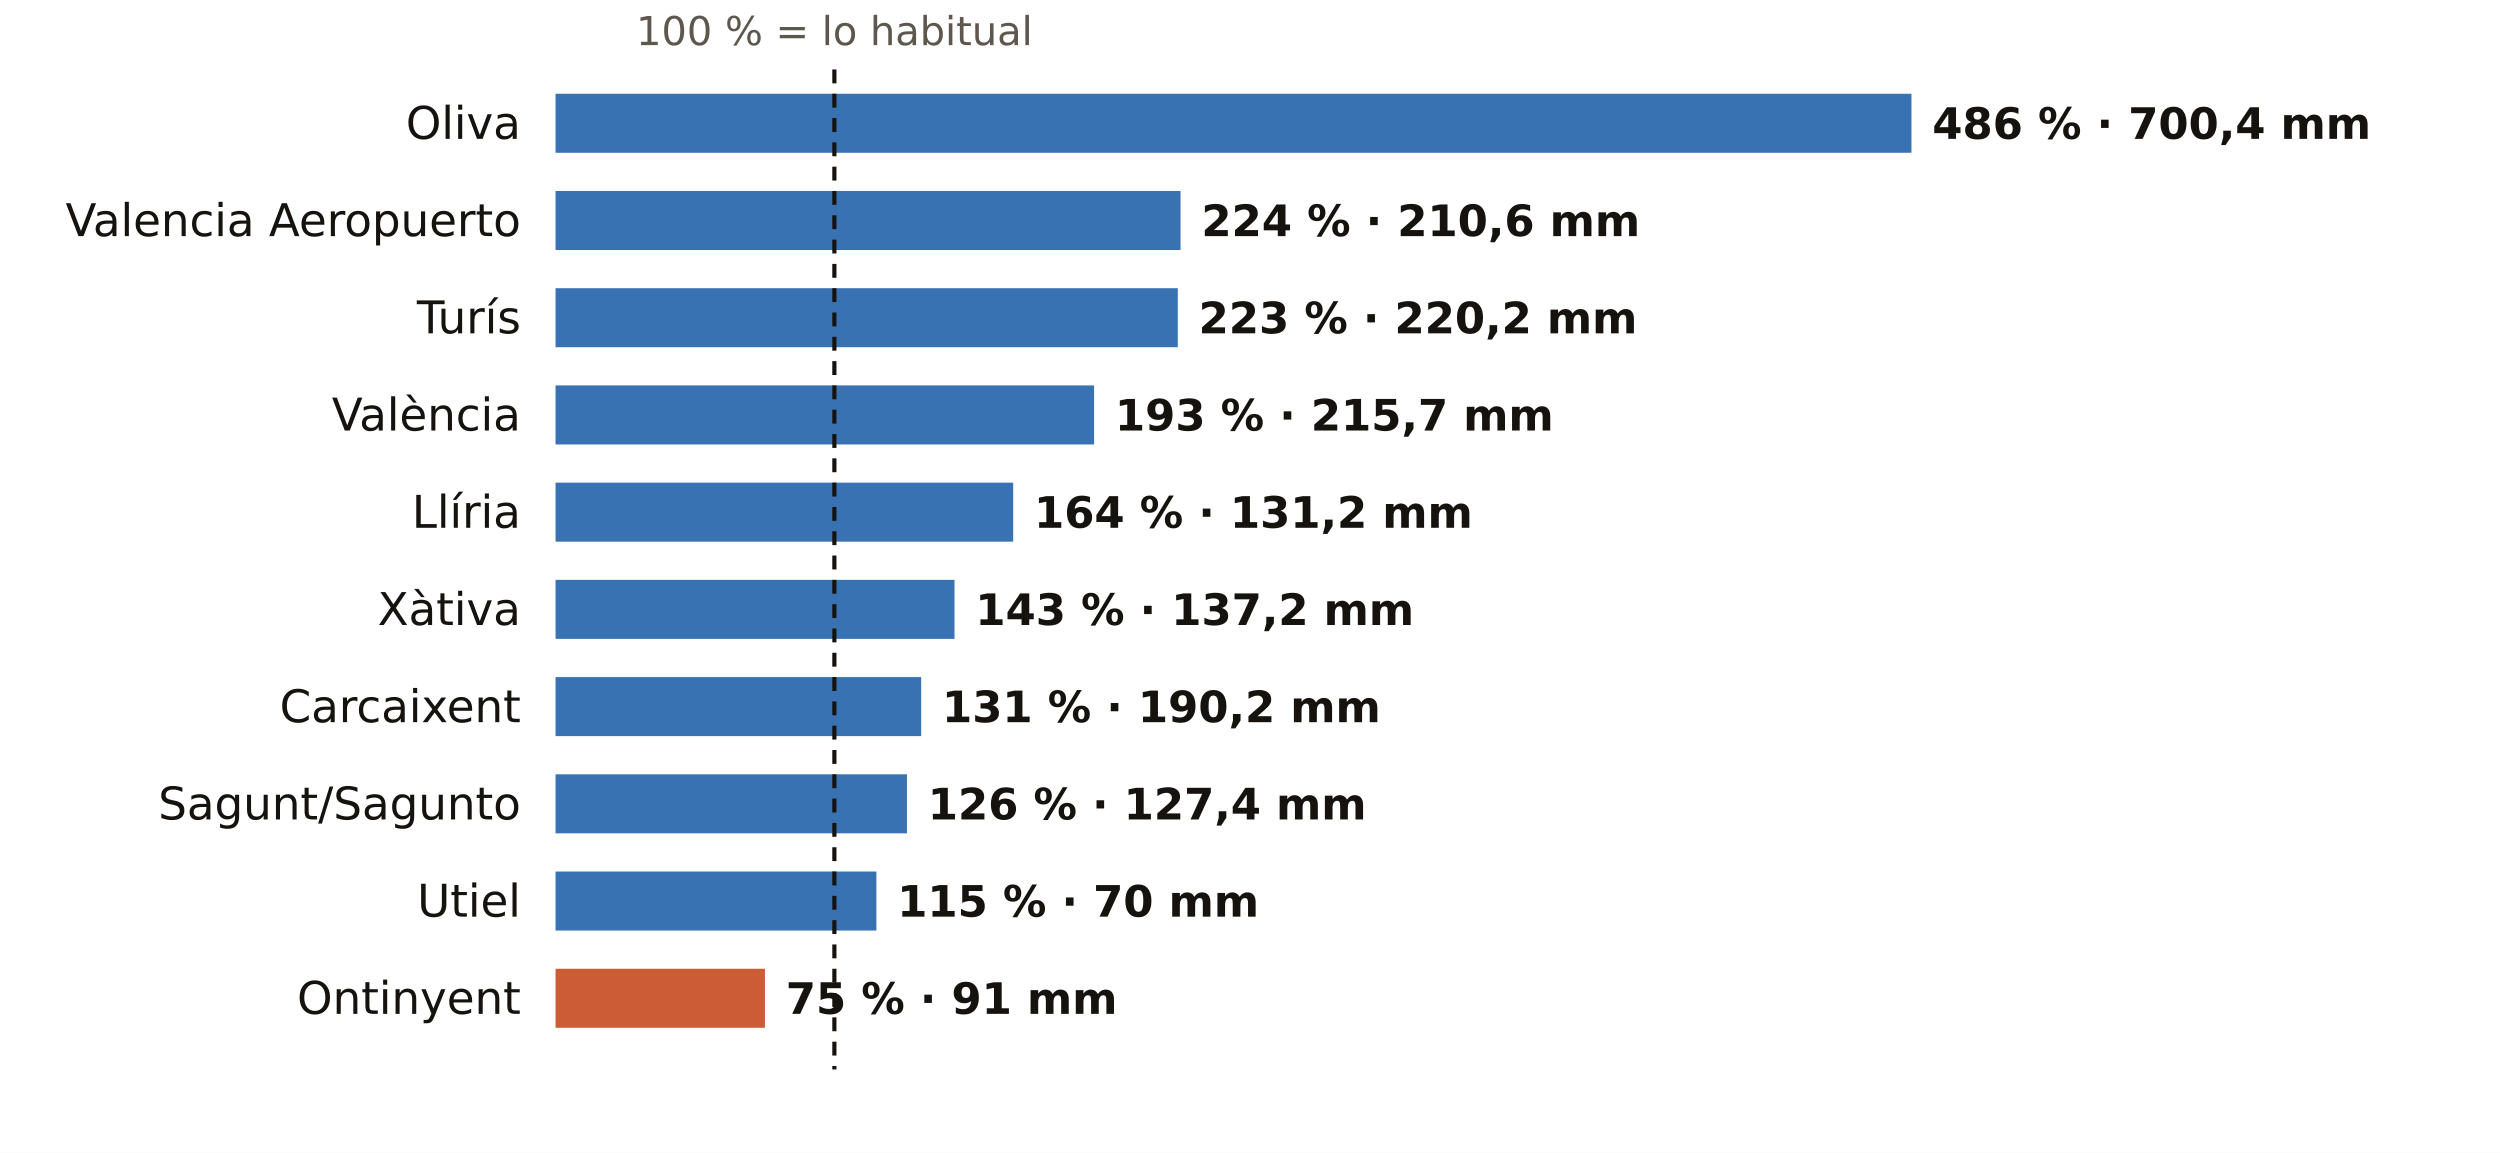
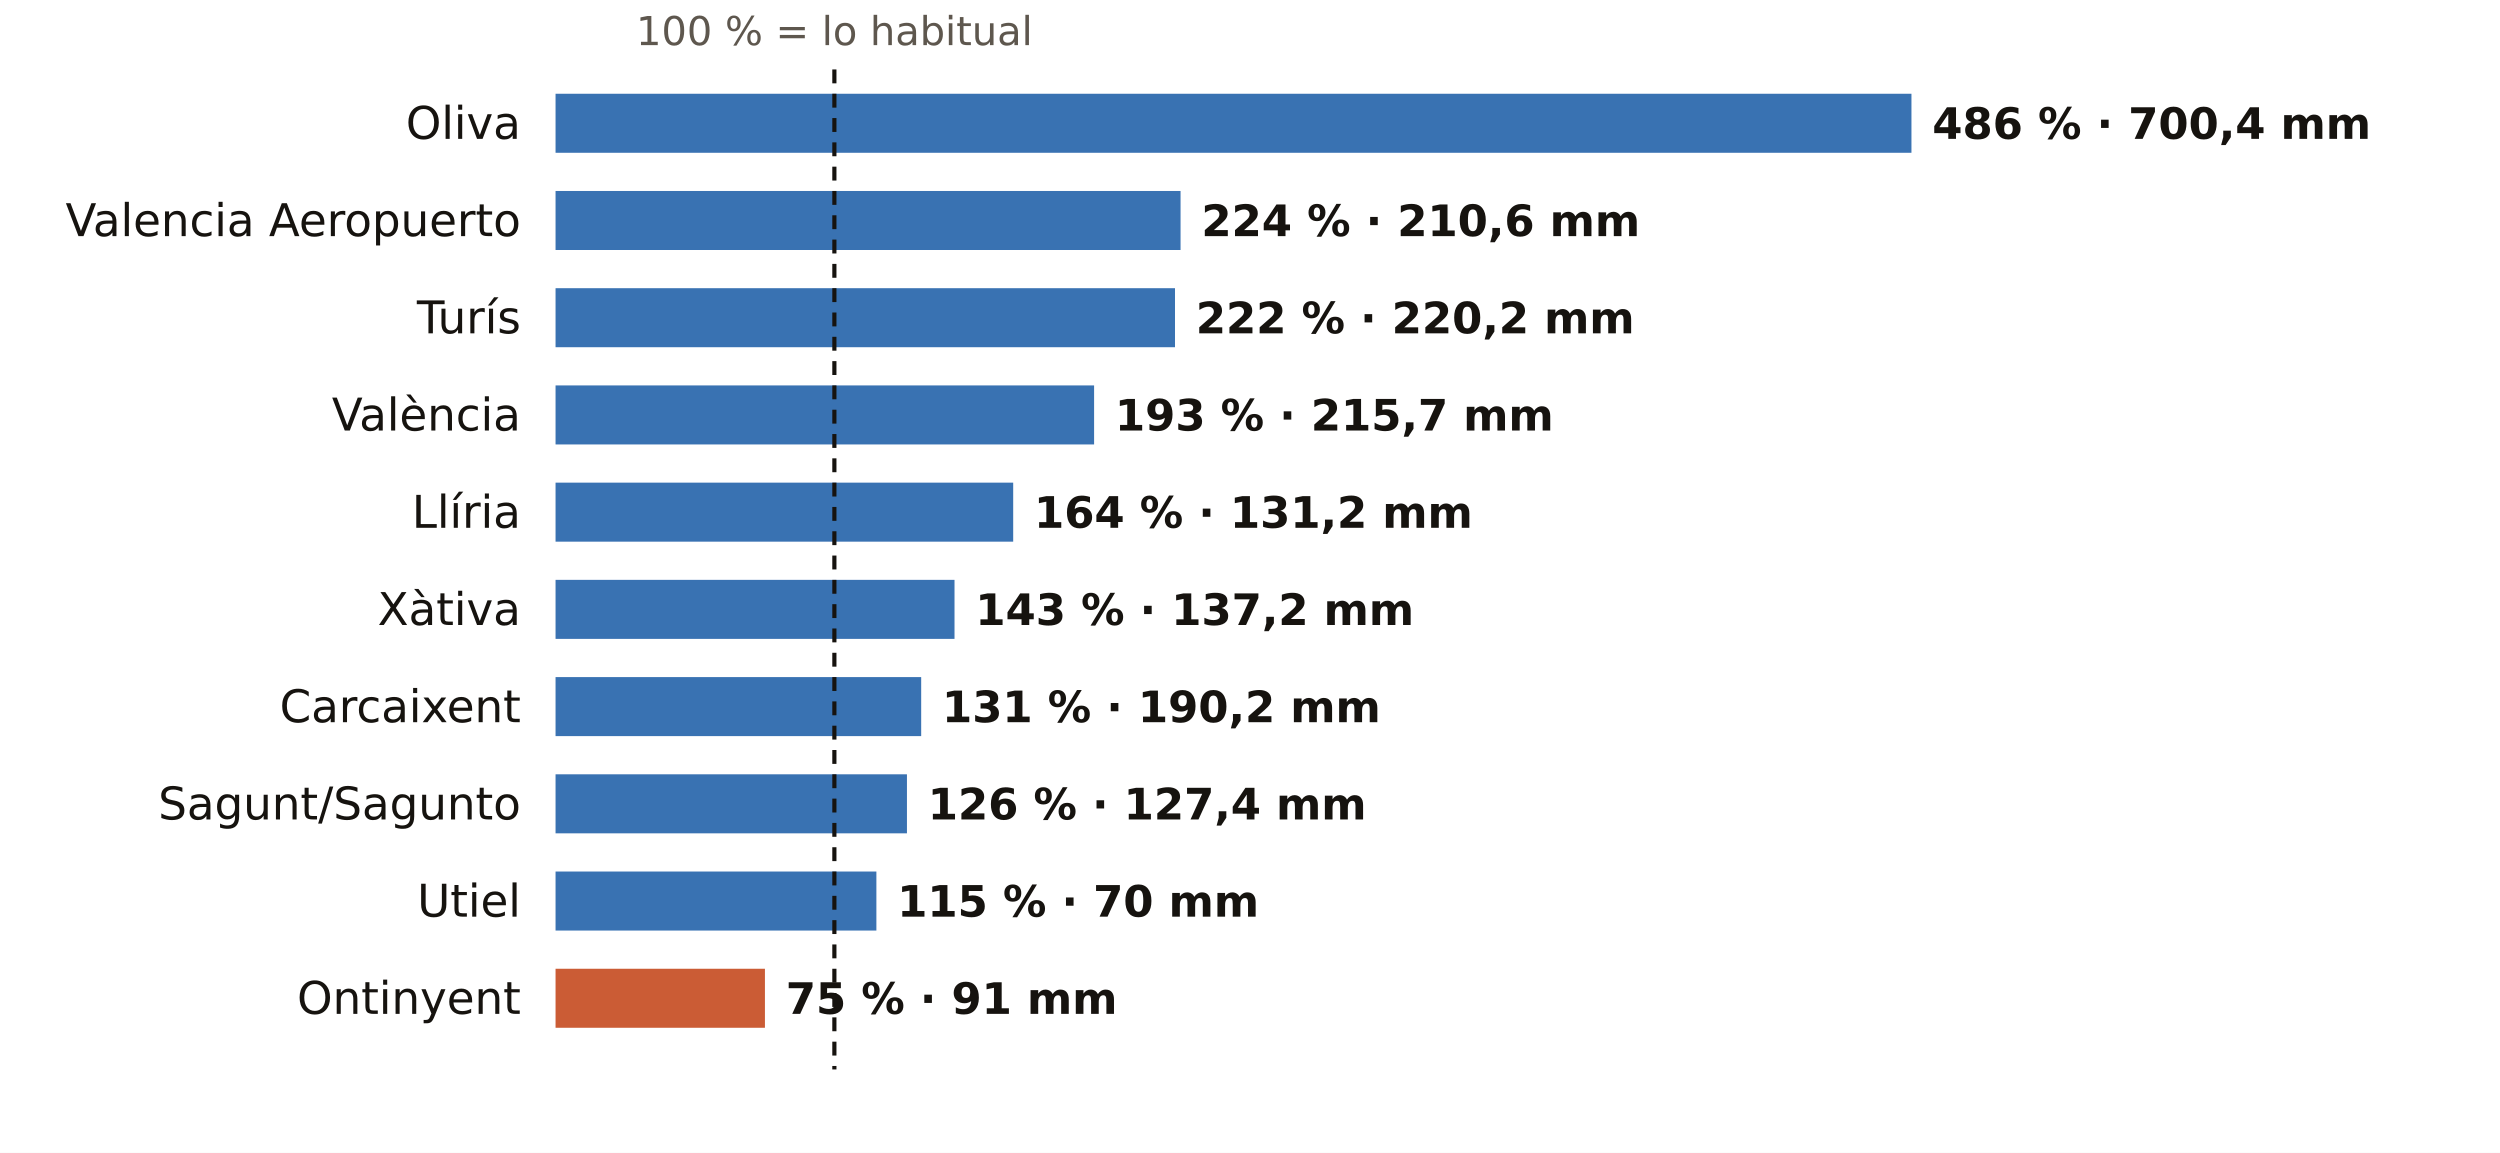
<svg xmlns="http://www.w3.org/2000/svg" viewBox="0 0 720 332" width="720" height="332" role="img" aria-label="El otoño en los pluviómetros de AEMET de Valencia: % de lo habitual">
  <rect width="720" height="332" fill="#FFFFFF" />
  <text x="240.3" y="13.0" font-size="11.5" fill="#5E574E" text-anchor="middle" font-weight="400" font-family="Public Sans, DejaVu Sans, Arial, sans-serif">100 % = lo habitual</text>
  <text x="150.0" y="40.0" font-size="13" fill="#16130F" text-anchor="end" font-weight="500" font-family="Public Sans, DejaVu Sans, Arial, sans-serif">Oliva</text>
  <rect x="160" y="27" width="390.5" height="17" fill="#1F5FA8" opacity="0.88" />
  <text x="556.5" y="40.0" font-size="12.5" fill="#16130F" text-anchor="start" font-weight="600" font-family="Public Sans, DejaVu Sans, Arial, sans-serif">486 % · 700,4 mm</text>
  <text x="150.0" y="68.0" font-size="13" fill="#16130F" text-anchor="end" font-weight="500" font-family="Public Sans, DejaVu Sans, Arial, sans-serif">Valencia Aeropuerto</text>
  <rect x="160" y="55" width="180.0" height="17" fill="#1F5FA8" opacity="0.88" />
  <text x="346.0" y="68.0" font-size="12.5" fill="#16130F" text-anchor="start" font-weight="600" font-family="Public Sans, DejaVu Sans, Arial, sans-serif">224 % · 210,6 mm</text>
  <text x="150.0" y="96.0" font-size="13" fill="#16130F" text-anchor="end" font-weight="500" font-family="Public Sans, DejaVu Sans, Arial, sans-serif">Turís</text>
-   <rect x="160" y="83" width="179.2" height="17" fill="#1F5FA8" opacity="0.88" />
-   <text x="345.2" y="96.0" font-size="12.5" fill="#16130F" text-anchor="start" font-weight="600" font-family="Public Sans, DejaVu Sans, Arial, sans-serif">223 % · 220,2 mm</text>
+   <rect x="160" y="83" width="178.4" height="17" fill="#1F5FA8" opacity="0.88" />
+   <text x="344.4" y="96.0" font-size="12.5" fill="#16130F" text-anchor="start" font-weight="600" font-family="Public Sans, DejaVu Sans, Arial, sans-serif">222 % · 220,2 mm</text>
  <text x="150.0" y="124.0" font-size="13" fill="#16130F" text-anchor="end" font-weight="500" font-family="Public Sans, DejaVu Sans, Arial, sans-serif">València</text>
  <rect x="160" y="111" width="155.1" height="17" fill="#1F5FA8" opacity="0.88" />
  <text x="321.1" y="124.0" font-size="12.5" fill="#16130F" text-anchor="start" font-weight="600" font-family="Public Sans, DejaVu Sans, Arial, sans-serif">193 % · 215,7 mm</text>
  <text x="150.0" y="152.0" font-size="13" fill="#16130F" text-anchor="end" font-weight="500" font-family="Public Sans, DejaVu Sans, Arial, sans-serif">Llíria</text>
  <rect x="160" y="139" width="131.8" height="17" fill="#1F5FA8" opacity="0.88" />
  <text x="297.8" y="152.0" font-size="12.5" fill="#16130F" text-anchor="start" font-weight="600" font-family="Public Sans, DejaVu Sans, Arial, sans-serif">164 % · 131,2 mm</text>
  <text x="150.0" y="180.0" font-size="13" fill="#16130F" text-anchor="end" font-weight="500" font-family="Public Sans, DejaVu Sans, Arial, sans-serif">Xàtiva</text>
  <rect x="160" y="167" width="114.9" height="17" fill="#1F5FA8" opacity="0.88" />
  <text x="280.9" y="180.0" font-size="12.5" fill="#16130F" text-anchor="start" font-weight="600" font-family="Public Sans, DejaVu Sans, Arial, sans-serif">143 % · 137,2 mm</text>
  <text x="150.0" y="208.0" font-size="13" fill="#16130F" text-anchor="end" font-weight="500" font-family="Public Sans, DejaVu Sans, Arial, sans-serif">Carcaixent</text>
  <rect x="160" y="195" width="105.3" height="17" fill="#1F5FA8" opacity="0.88" />
  <text x="271.3" y="208.0" font-size="12.5" fill="#16130F" text-anchor="start" font-weight="600" font-family="Public Sans, DejaVu Sans, Arial, sans-serif">131 % · 190,2 mm</text>
  <text x="150.0" y="236.0" font-size="13" fill="#16130F" text-anchor="end" font-weight="500" font-family="Public Sans, DejaVu Sans, Arial, sans-serif">Sagunt/Sagunto</text>
  <rect x="160" y="223" width="101.2" height="17" fill="#1F5FA8" opacity="0.88" />
  <text x="267.2" y="236.0" font-size="12.5" fill="#16130F" text-anchor="start" font-weight="600" font-family="Public Sans, DejaVu Sans, Arial, sans-serif">126 % · 127,4 mm</text>
  <text x="150.0" y="264.0" font-size="13" fill="#16130F" text-anchor="end" font-weight="500" font-family="Public Sans, DejaVu Sans, Arial, sans-serif">Utiel</text>
  <rect x="160" y="251" width="92.4" height="17" fill="#1F5FA8" opacity="0.88" />
  <text x="258.4" y="264.0" font-size="12.5" fill="#16130F" text-anchor="start" font-weight="600" font-family="Public Sans, DejaVu Sans, Arial, sans-serif">115 % · 70 mm</text>
  <text x="150.0" y="292.0" font-size="13" fill="#16130F" text-anchor="end" font-weight="500" font-family="Public Sans, DejaVu Sans, Arial, sans-serif">Ontinyent</text>
  <rect x="160" y="279" width="60.3" height="17" fill="#C4461A" opacity="0.88" />
  <text x="226.3" y="292.0" font-size="12.5" fill="#16130F" text-anchor="start" font-weight="600" font-family="Public Sans, DejaVu Sans, Arial, sans-serif">75 % · 91 mm</text>
  <line x1="240.3" x2="240.3" y1="20" y2="308" stroke="#16130F" stroke-width="1.2" stroke-dasharray="4 3" />
</svg>
